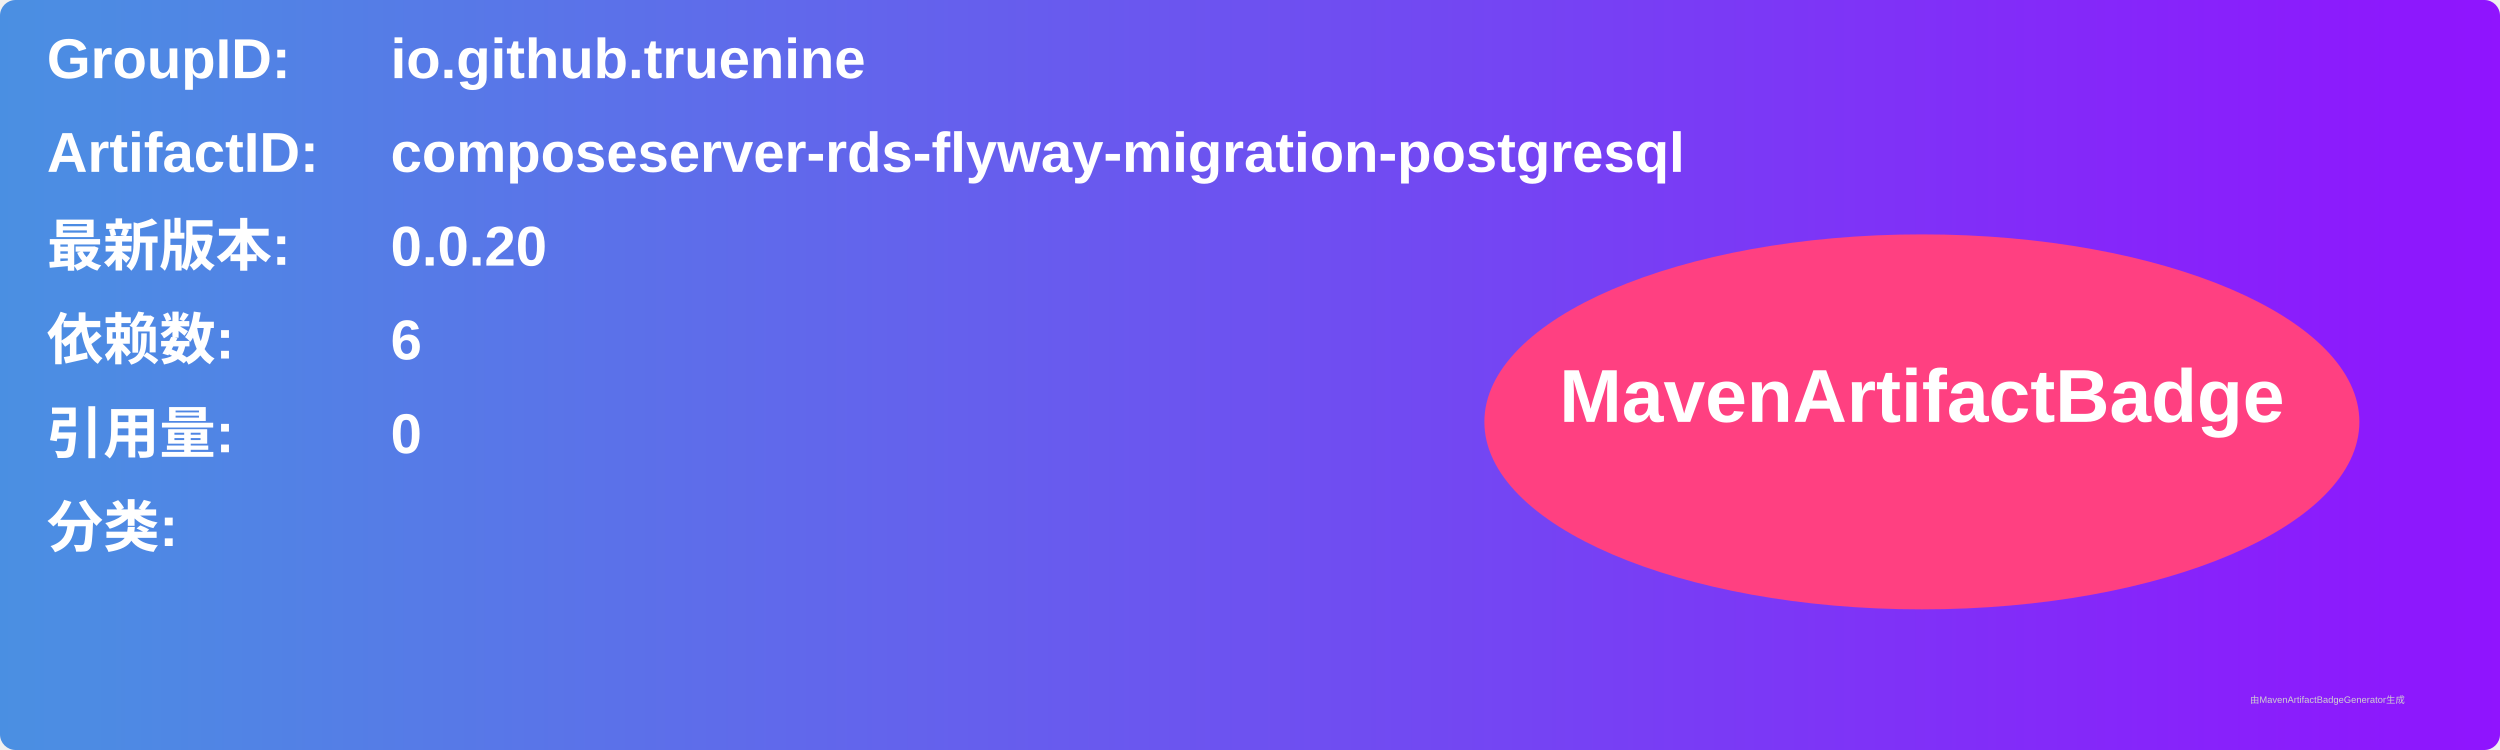
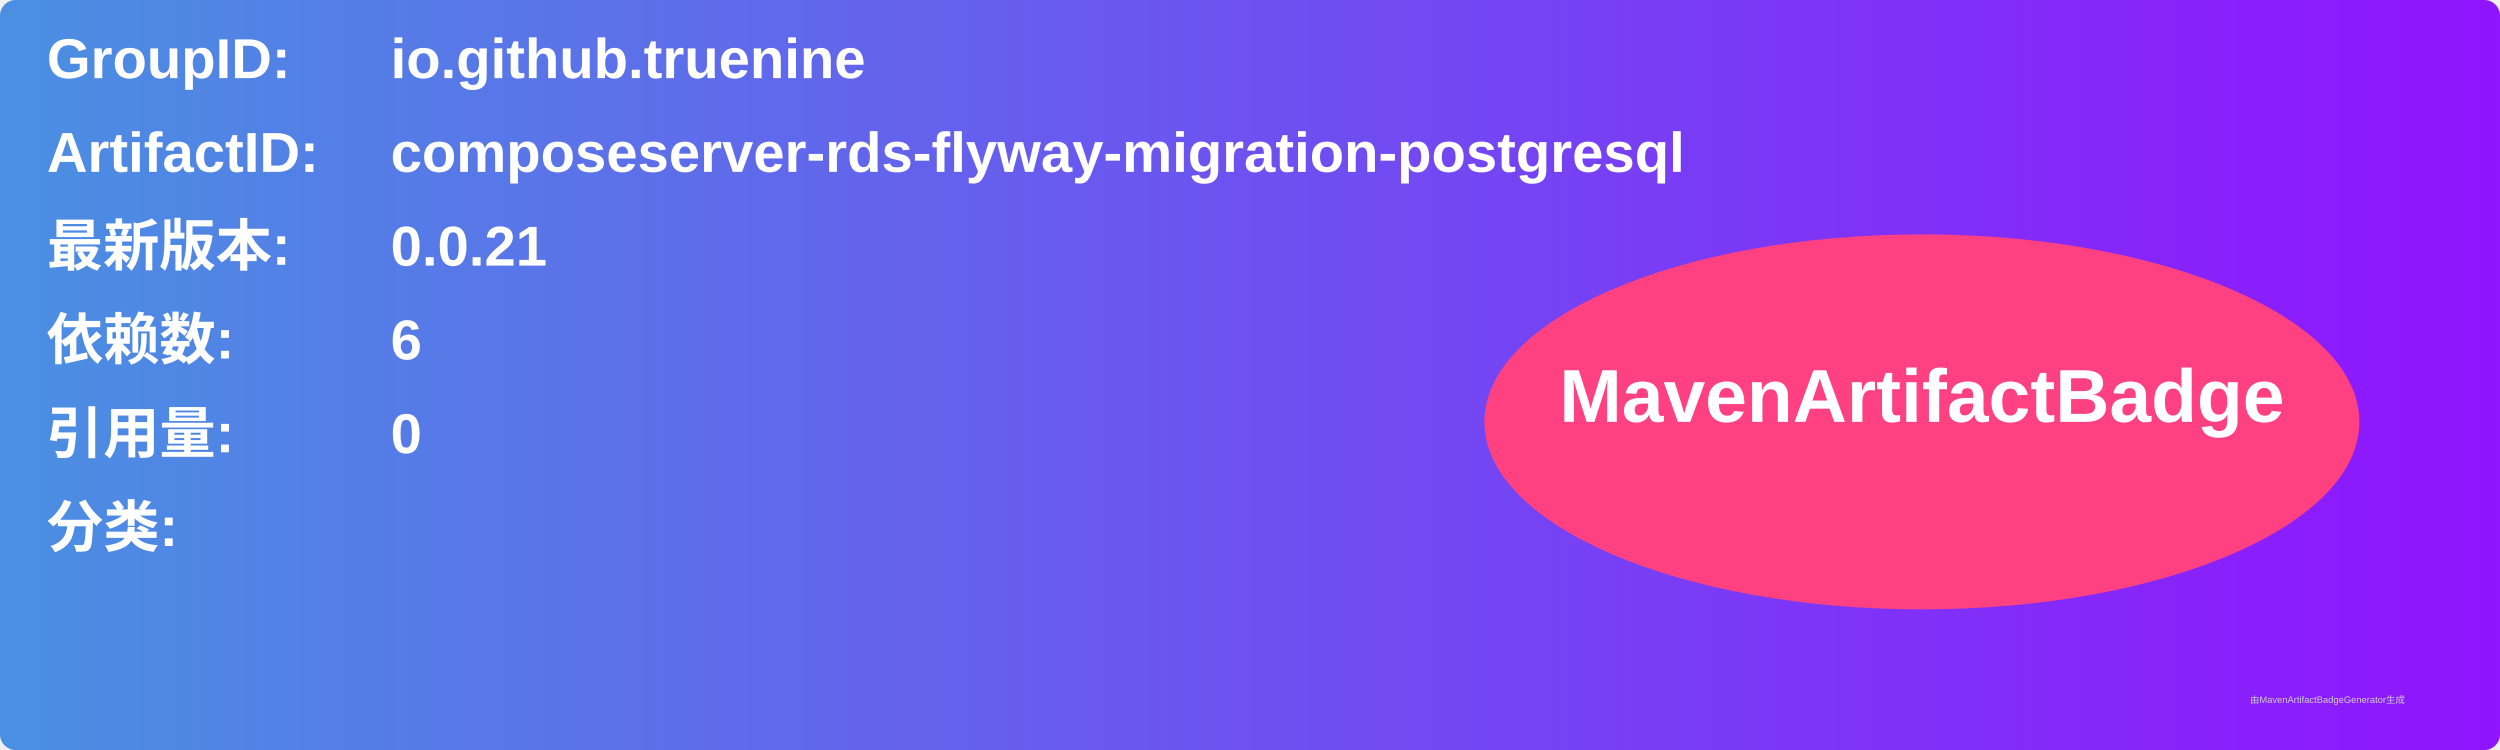
<svg xmlns="http://www.w3.org/2000/svg" width="800" height="240" viewBox="0 0 800 240">
  <linearGradient id="grad" x1="0%" y1="0%" x2="100%" y2="0%">
    <stop offset="0%" stop-color="#4a90e2" />
    <stop offset="100%" stop-color="#9013fe" />
  </linearGradient>
  <rect width="100%" height="100%" rx="5" ry="5" fill="url(#grad)" />
  <g transform="translate(15, 15)">
    <text x="0" y="10" font-family="Arial" font-size="18" fill="white" font-weight="bold" width="260">GroupID:</text>
    <text x="110" y="10" font-family="Arial" font-size="18" fill="white" font-weight="bold" width="460">io.github.truenine</text>
    <text x="0" y="40" font-family="Arial" font-size="18" fill="white" font-weight="bold" width="260">ArtifactID:</text>
    <text x="110" y="40" font-family="Arial" font-size="18" fill="white" font-weight="bold" width="460">composeserver-rds-flyway-migration-postgresql</text>
    <text x="0" y="70" font-family="Arial" font-size="18" fill="white" font-weight="bold">最新版本:</text>
    <text x="110" y="70" font-family="Arial" font-size="18" fill="white" font-weight="bold">
-       <tspan font-weight="bold">0.0.20</tspan>
+       <tspan font-weight="bold">0.0.21</tspan>
    </text>
    <text x="0" y="100" font-family="Arial" font-size="18" fill="white" font-weight="bold">依赖数: </text>
    <text x="110" y="100" font-family="Arial" font-size="18" fill="white">
      <tspan font-weight="bold">6</tspan>
    </text>
    <text x="0" y="130" font-family="Arial" font-size="18" fill="white" font-weight="bold">引用量: </text>
    <text x="110" y="130" font-family="Arial" font-size="18" fill="white">
      <tspan font-weight="bold">0</tspan>
    </text>
    <text x="0" y="160" font-family="Arial" font-size="18" fill="white" font-weight="bold">分类:</text>
    <text x="10" y="190" font-family="Arial" font-size="10" fill="white">
      <tspan font-weight="bold" />
    </text>
    <ellipse cx="600" cy="120" rx="140" ry="60" fill="#ff4081" />
    <text x="600" y="120" text-anchor="middle" font-family="Arial" font-size="24" fill="white" font-weight="bold">MavenArtifactBadge</text>
  </g>
  <text x="720" y="225" font-family="Arial" font-size="3" fill="#d0d0d0">由MavenArtifactBadgeGenerator生成</text>
</svg>
